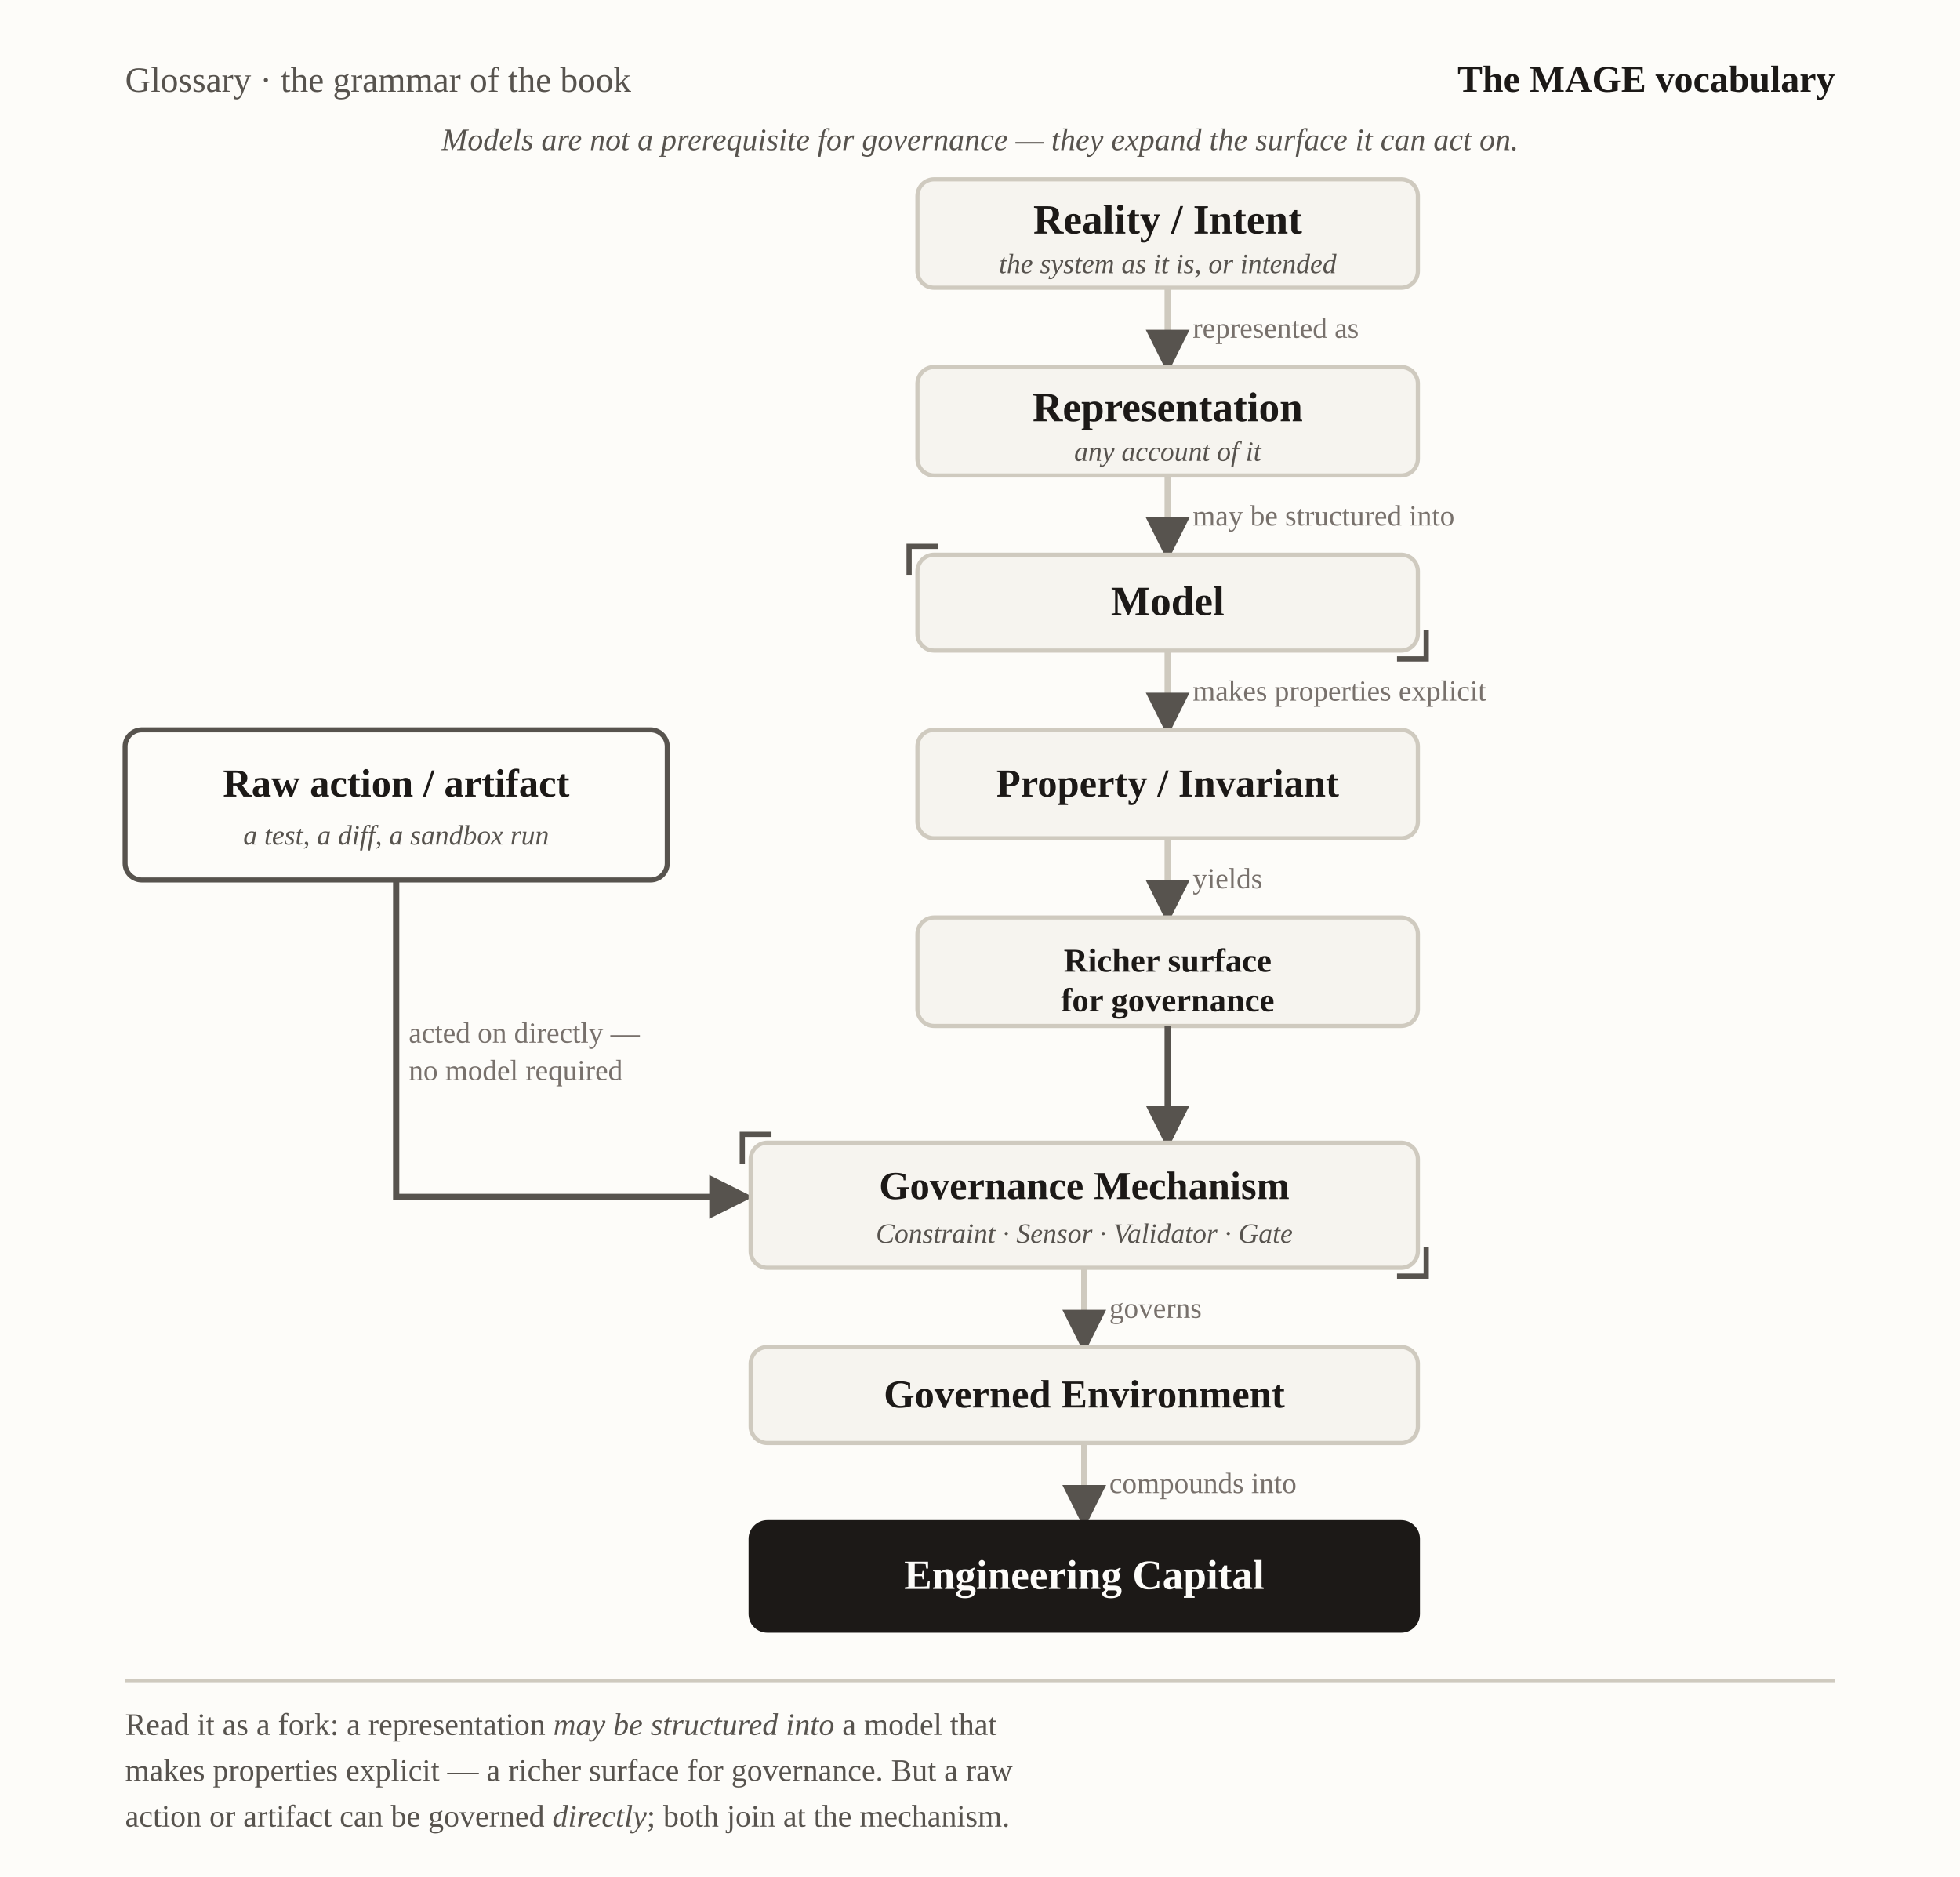
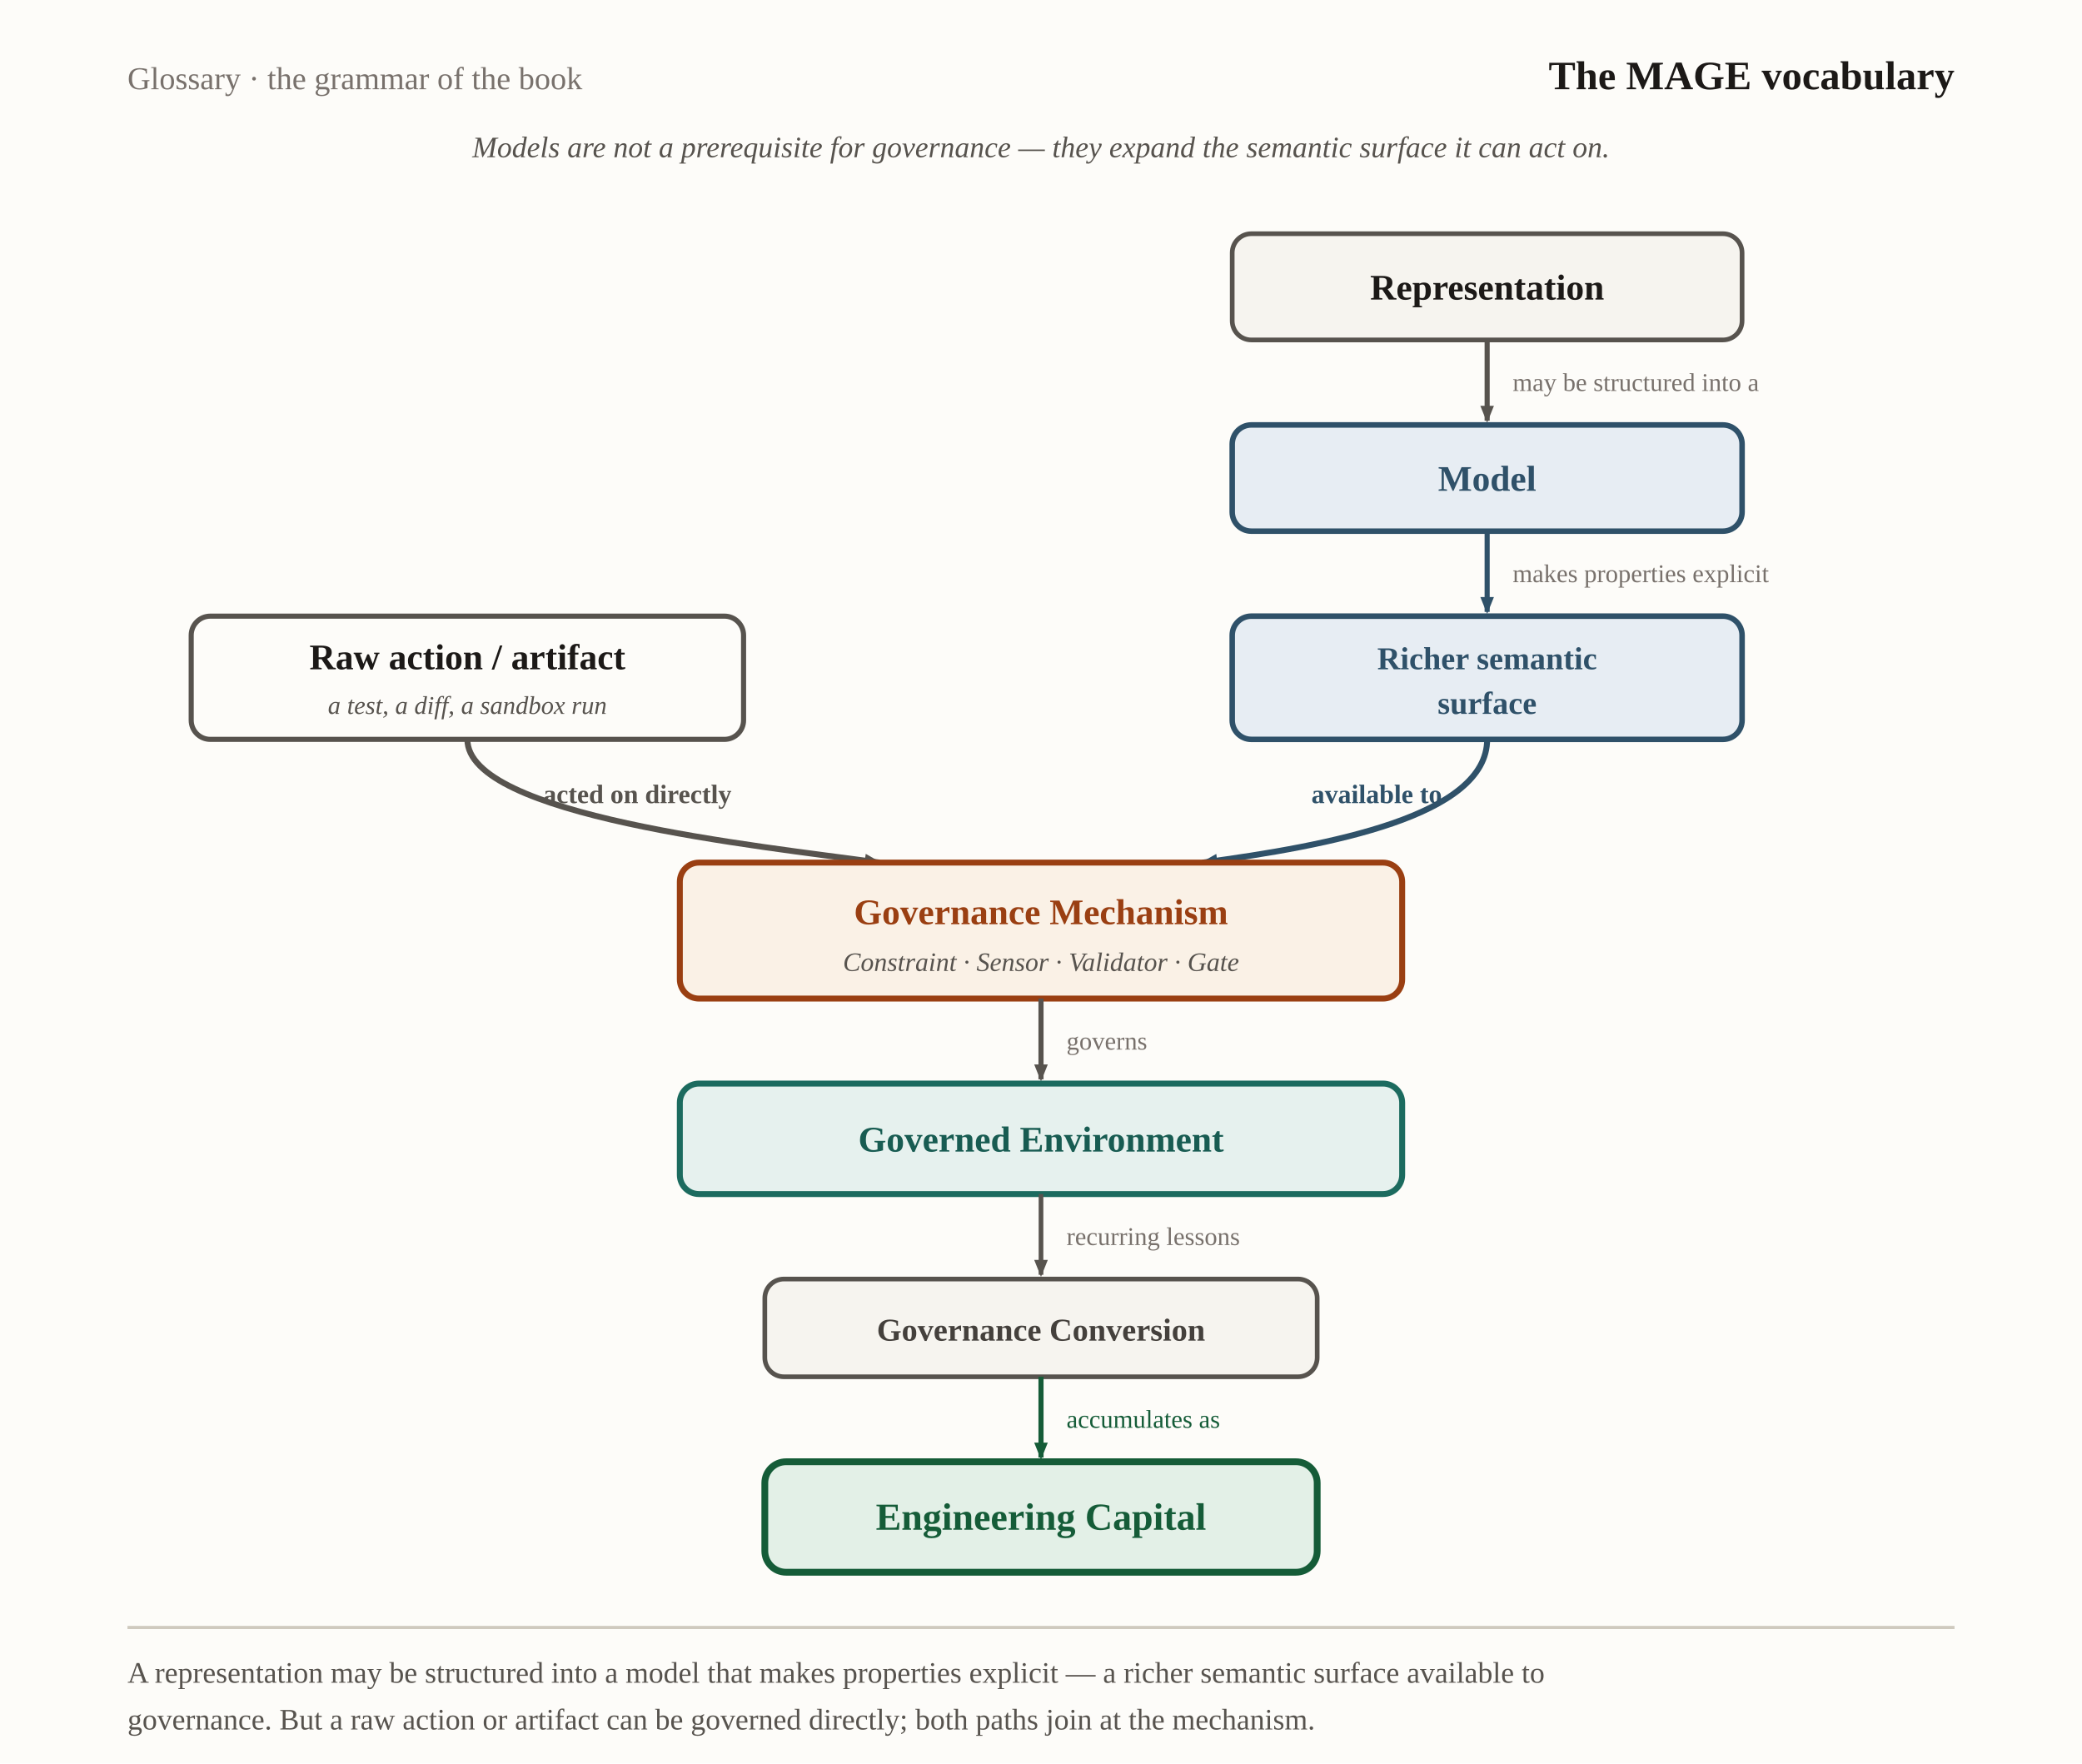
- <svg xmlns="http://www.w3.org/2000/svg" viewBox="0 0 940 900" font-family="Georgia, 'Times New Roman', serif" role="img" aria-label="Fork-and-join grammar: the modeling chain from reality to a property or invariant yields a richer surface for governance, while a raw action or artifact can be governed directly; both join at the governance mechanism, which governs an environment that compounds into engineering capital">
+ <svg xmlns="http://www.w3.org/2000/svg" viewBox="0 0 980 830" width="980" height="830" role="img" aria-labelledby="mvTitle mvDesc" font-family="Georgia, 'Times New Roman', serif">
  <defs>
-     <marker id="vh-mv" viewBox="0 0 10 10" refX="8.5" refY="5" markerWidth="7" markerHeight="7" orient="auto-start-reverse">
-       <path d="M0,0 L10,5 L0,10 z" fill="#57534e" />
+     <marker id="mv-neutral" markerWidth="9" markerHeight="9" refX="7" refY="3.2" orient="auto" markerUnits="userSpaceOnUse">
+       <path d="M0,0 L8,3.2 L0,6.4 Z" fill="#57534e" />
+     </marker>
+     <marker id="mv-blue" markerWidth="9" markerHeight="9" refX="7" refY="3.2" orient="auto" markerUnits="userSpaceOnUse">
+       <path d="M0,0 L8,3.2 L0,6.4 Z" fill="#2f5169" />
+     </marker>
+     <marker id="mv-rust" markerWidth="9" markerHeight="9" refX="7" refY="3.2" orient="auto" markerUnits="userSpaceOnUse">
+       <path d="M0,0 L8,3.2 L0,6.4 Z" fill="#9a3f12" />
+     </marker>
+     <marker id="mv-teal" markerWidth="9" markerHeight="9" refX="7" refY="3.2" orient="auto" markerUnits="userSpaceOnUse">
+       <path d="M0,0 L8,3.2 L0,6.4 Z" fill="#1c6b5f" />
+     </marker>
+     <marker id="mv-green" markerWidth="9" markerHeight="9" refX="7" refY="3.2" orient="auto" markerUnits="userSpaceOnUse">
+       <path d="M0,0 L8,3.2 L0,6.4 Z" fill="#155c38" />
    </marker>
  </defs>
-   <rect x="0" y="0" width="940" height="900" fill="#fdfcf9" />
-   <text x="60" y="44" font-size="17" fill="#57534e">Glossary · the grammar of the book</text>
-   <text x="880" y="44" text-anchor="end" font-size="18" font-weight="bold" fill="#1c1917">The MAGE vocabulary</text>
-   <text x="470" y="72" text-anchor="middle" font-size="15" font-style="italic" fill="#57534e">Models are not a prerequisite for governance — they expand the surface it can act on.</text>
-   <rect x="440" y="86" width="240" height="52" rx="8" fill="#f6f4ef" stroke="#cfcabf" stroke-width="2" />
-   <text x="560" y="112" text-anchor="middle" font-size="20" font-weight="bold" fill="#1c1917">Reality / Intent</text>
-   <text x="560" y="131" text-anchor="middle" font-size="13.4" font-style="italic" fill="#57534e">the system as it is, or intended</text>
-   <line x1="560" y1="138" x2="560" y2="176" stroke="#cfcabf" stroke-width="3" marker-end="url(#vh-mv)" />
-   <text x="572" y="162" font-size="14" fill="#78716c">represented as</text>
-   <rect x="440" y="176" width="240" height="52" rx="8" fill="#f6f4ef" stroke="#cfcabf" stroke-width="2" />
-   <text x="560" y="202" text-anchor="middle" font-size="20" font-weight="bold" fill="#1c1917">Representation</text>
-   <text x="560" y="221" text-anchor="middle" font-size="13.4" font-style="italic" fill="#57534e">any account of it</text>
-   <line x1="560" y1="228" x2="560" y2="266" stroke="#cfcabf" stroke-width="3" marker-end="url(#vh-mv)" />
-   <text x="572" y="252" font-size="14" fill="#78716c">may be structured into</text>
-   <rect x="440" y="266" width="240" height="46" rx="8" fill="#f6f4ef" stroke="#cfcabf" stroke-width="2" />
-   <text x="560" y="295" text-anchor="middle" font-size="20" font-weight="bold" fill="#1c1917">Model</text>
-   <line x1="560" y1="312" x2="560" y2="350" stroke="#cfcabf" stroke-width="3" marker-end="url(#vh-mv)" />
-   <text x="572" y="336" font-size="14" fill="#78716c">makes properties explicit</text>
-   <rect x="440" y="350" width="240" height="52" rx="8" fill="#f6f4ef" stroke="#cfcabf" stroke-width="2" />
-   <text x="560" y="382" text-anchor="middle" font-size="19" font-weight="bold" fill="#1c1917">Property / Invariant</text>
-   <line x1="560" y1="402" x2="560" y2="440" stroke="#cfcabf" stroke-width="3" marker-end="url(#vh-mv)" />
-   <text x="572" y="426" font-size="14" fill="#78716c">yields</text>
-   <rect x="440" y="440" width="240" height="52" rx="8" fill="#f6f4ef" stroke="#cfcabf" stroke-width="2" />
-   <text x="560" y="466" text-anchor="middle" font-size="16" font-weight="bold" fill="#1c1917">Richer surface</text>
-   <text x="560" y="485" text-anchor="middle" font-size="16" font-weight="bold" fill="#1c1917">for governance</text>
-   <line x1="560" y1="492" x2="560" y2="548" stroke="#57534e" stroke-width="3" marker-end="url(#vh-mv)" />
-   <rect x="60" y="350" width="260" height="72" rx="8" fill="#fdfcf9" stroke="#57534e" stroke-width="2.4" />
-   <text x="190" y="382" text-anchor="middle" font-size="19" font-weight="bold" fill="#1c1917">Raw action / artifact</text>
-   <text x="190" y="405" text-anchor="middle" font-size="13.4" font-style="italic" fill="#57534e">a test, a diff, a sandbox run</text>
-   <polyline points="190,422 190,574 358,574" fill="none" stroke="#57534e" stroke-width="3" marker-end="url(#vh-mv)" />
-   <text x="196" y="500" font-size="14" fill="#78716c">acted on directly —</text>
-   <text x="196" y="518" font-size="14" fill="#78716c">no model required</text>
-   <rect x="360" y="548" width="320" height="60" rx="8" fill="#f6f4ef" stroke="#cfcabf" stroke-width="2" />
-   <text x="520" y="575" text-anchor="middle" font-size="19" font-weight="bold" fill="#1c1917">Governance Mechanism</text>
-   <text x="520" y="596" text-anchor="middle" font-size="13.4" font-style="italic" fill="#57534e">Constraint · Sensor · Validator · Gate</text>
-   <line x1="520" y1="608" x2="520" y2="646" stroke="#cfcabf" stroke-width="3" marker-end="url(#vh-mv)" />
-   <text x="532" y="632" font-size="14" fill="#78716c">governs</text>
-   <rect x="360" y="646" width="320" height="46" rx="8" fill="#f6f4ef" stroke="#cfcabf" stroke-width="2" />
-   <text x="520" y="675" text-anchor="middle" font-size="19" font-weight="bold" fill="#1c1917">Governed Environment</text>
-   <line x1="520" y1="692" x2="520" y2="730" stroke="#cfcabf" stroke-width="3" marker-end="url(#vh-mv)" />
-   <text x="532" y="716" font-size="14" fill="#78716c">compounds into</text>
-   <rect x="360" y="730" width="320" height="52" rx="8" fill="#1c1917" stroke="#1c1917" stroke-width="2" />
-   <text x="520" y="762" text-anchor="middle" font-size="20" font-weight="bold" fill="#fdfcf9">Engineering Capital</text>
-   <line x1="60" y1="806" x2="880" y2="806" stroke="#cfcabf" stroke-width="1.5" />
-   <text x="60" y="832" font-size="15" fill="#57534e">Read it as a fork: a representation <tspan font-style="italic">may be structured into</tspan> a model that</text>
-   <text x="60" y="854" font-size="15" fill="#57534e">makes properties explicit — a richer surface for governance. But a raw</text>
-   <text x="60" y="876" font-size="15" fill="#57534e">action or artifact can be governed <tspan font-style="italic">directly</tspan>; both join at the mechanism.</text>
-   <g fill="none" stroke="#57534e" stroke-width="2.5">
-     <path d="M450,262 L436,262 L436,276" />
-     <path d="M670,316 L684,316 L684,302" />
-     <path d="M370,544 L356,544 L356,558" />
-     <path d="M670,612 L684,612 L684,598" />
-   </g>
+   <rect x="0" y="0" width="980" height="830" fill="#fdfcf9" />
+   <text x="60" y="42" font-size="15" fill="#78716c">Glossary · the grammar of the book</text>
+   <text x="920" y="42" text-anchor="end" font-size="19" font-weight="700" fill="#1c1917">The MAGE vocabulary</text>
+   <text x="490" y="74" text-anchor="middle" font-size="14" font-style="italic" fill="#57534e">Models are not a prerequisite for governance — they expand the semantic surface it can act on.</text>
+   <rect x="580" y="110" width="240" height="50" rx="9" fill="#f6f4ef" stroke="#57534e" stroke-width="2.2" />
+   <text x="700" y="141" text-anchor="middle" font-size="17" font-weight="700" fill="#1c1917">Representation</text>
+   <path d="M700,160 L700,198" fill="none" stroke="#57534e" stroke-width="2.4" marker-end="url(#mv-neutral)" />
+   <text x="712" y="184" text-anchor="start" font-size="12" fill="#78716c">may be structured into a</text>
+   <rect x="580" y="200" width="240" height="50" rx="9" fill="#e7edf3" stroke="#2f5169" stroke-width="2.6" />
+   <text x="700" y="231" text-anchor="middle" font-size="17" font-weight="700" fill="#2f5169">Model</text>
+   <path d="M700,250 L700,288" fill="none" stroke="#2f5169" stroke-width="2.4" marker-end="url(#mv-blue)" />
+   <text x="712" y="274" text-anchor="start" font-size="12" fill="#78716c">makes properties explicit</text>
+   <rect x="580" y="290" width="240" height="58" rx="9" fill="#e7edf3" stroke="#2f5169" stroke-width="2.6" />
+   <text x="700" y="315" text-anchor="middle" font-size="15" font-weight="700" fill="#2f5169">Richer semantic</text>
+   <text x="700" y="336" text-anchor="middle" font-size="15" font-weight="700" fill="#2f5169">surface</text>
+   <rect x="90" y="290" width="260" height="58" rx="9" fill="#fdfcf9" stroke="#57534e" stroke-width="2.4" />
+   <text x="220" y="315" text-anchor="middle" font-size="17" font-weight="700" fill="#1c1917">Raw action / artifact</text>
+   <text x="220" y="336" text-anchor="middle" font-size="12" font-style="italic" fill="#57534e">a test, a diff, a sandbox run</text>
+   <path d="M700,348 C700,384 626,398 566,406" fill="none" stroke="#2f5169" stroke-width="2.8" marker-end="url(#mv-blue)" />
+   <text x="648" y="378" text-anchor="middle" font-size="12.5" font-weight="700" fill="#2f5169">available to</text>
+   <path d="M220,348 C220,384 356,398 414,406" fill="none" stroke="#57534e" stroke-width="2.8" marker-end="url(#mv-neutral)" />
+   <text x="300" y="378" text-anchor="middle" font-size="12.5" font-weight="700" fill="#57534e">acted on directly</text>
+   <rect x="320" y="406" width="340" height="64" rx="9" fill="#faf1e6" stroke="#9a3f12" stroke-width="2.8" />
+   <text x="490" y="435" text-anchor="middle" font-size="17" font-weight="700" fill="#9a3f12">Governance Mechanism</text>
+   <text x="490" y="457" text-anchor="middle" font-size="12.5" font-style="italic" fill="#57534e">Constraint · Sensor · Validator · Gate</text>
+   <path d="M490,470 L490,508" fill="none" stroke="#57534e" stroke-width="2.4" marker-end="url(#mv-neutral)" />
+   <text x="502" y="494" text-anchor="start" font-size="12" fill="#78716c">governs</text>
+   <rect x="320" y="510" width="340" height="52" rx="9" fill="#e6f1ee" stroke="#1c6b5f" stroke-width="2.8" />
+   <text x="490" y="542" text-anchor="middle" font-size="17" font-weight="700" fill="#185c52">Governed Environment</text>
+   <path d="M490,562 L490,600" fill="none" stroke="#57534e" stroke-width="2.2" marker-end="url(#mv-neutral)" />
+   <text x="502" y="586" text-anchor="start" font-size="12" fill="#78716c">recurring lessons</text>
+   <rect x="360" y="602" width="260" height="46" rx="9" fill="#f6f4ef" stroke="#57534e" stroke-width="2.2" />
+   <text x="490" y="631" text-anchor="middle" font-size="15" font-weight="700" fill="#44403c">Governance Conversion</text>
+   <path d="M490,648 L490,686" fill="none" stroke="#155c38" stroke-width="2.4" marker-end="url(#mv-green)" />
+   <text x="502" y="672" text-anchor="start" font-size="12" fill="#155c38">accumulates as</text>
+   <rect x="360" y="688" width="260" height="52" rx="10" fill="#e3f0e7" stroke="#155c38" stroke-width="3.2" />
+   <text x="490" y="720" text-anchor="middle" font-size="18" font-weight="800" fill="#155c38">Engineering Capital</text>
+   <line x1="60" y1="766" x2="920" y2="766" stroke="#cfcabf" stroke-width="1.5" />
+   <text x="60" y="792" font-size="14" fill="#57534e">A representation may be structured into a model that makes properties explicit — a richer semantic surface available to</text>
+   <text x="60" y="814" font-size="14" fill="#57534e">governance. But a raw action or artifact can be governed directly; both paths join at the mechanism.</text>
</svg>
